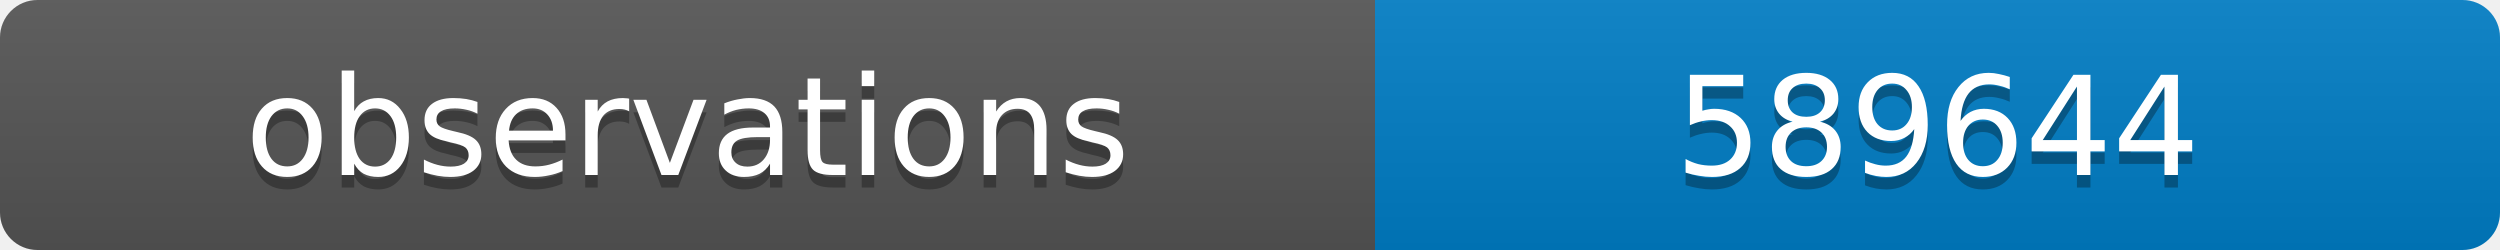
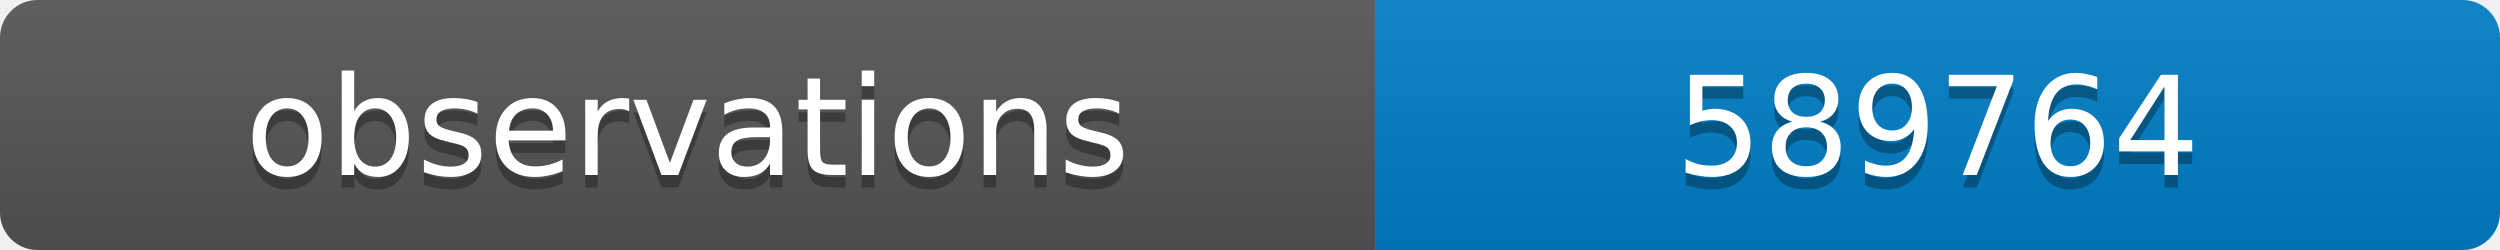
<svg xmlns="http://www.w3.org/2000/svg" width="200" height="20">
  <linearGradient id="b" x2="0" y2="100%">
    <stop offset="0" stop-color="#bbb" stop-opacity=".1" />
    <stop offset="1" stop-opacity=".1" />
  </linearGradient>
  <clipPath id="a">
    <rect width="200" height="20" rx="3" fill="#fff" />
  </clipPath>
  <g clip-path="url(#a)">
    <path fill="#555" d="M0 0h110v20H0z" />
    <path fill="#007ec6" d="M110 0h90v20H110z" />
    <path fill="url(#b)" d="M0 0h200v20H0z" />
  </g>
  <g fill="#fff" text-anchor="middle" font-family="DejaVu Sans,Verdana,Geneva,sans-serif" font-size="11">
    <text x="55" y="15" fill="#010101" fill-opacity=".3">observations</text>
    <text x="55" y="14">observations</text>
-     <text x="155" y="15" fill="#010101" fill-opacity=".3">589644</text>
-     <text x="155" y="14">589644</text>
+     <text x="155" y="15" fill="#010101" fill-opacity=".3">589764</text>
+     <text x="155" y="14">589764</text>
  </g>
</svg>
